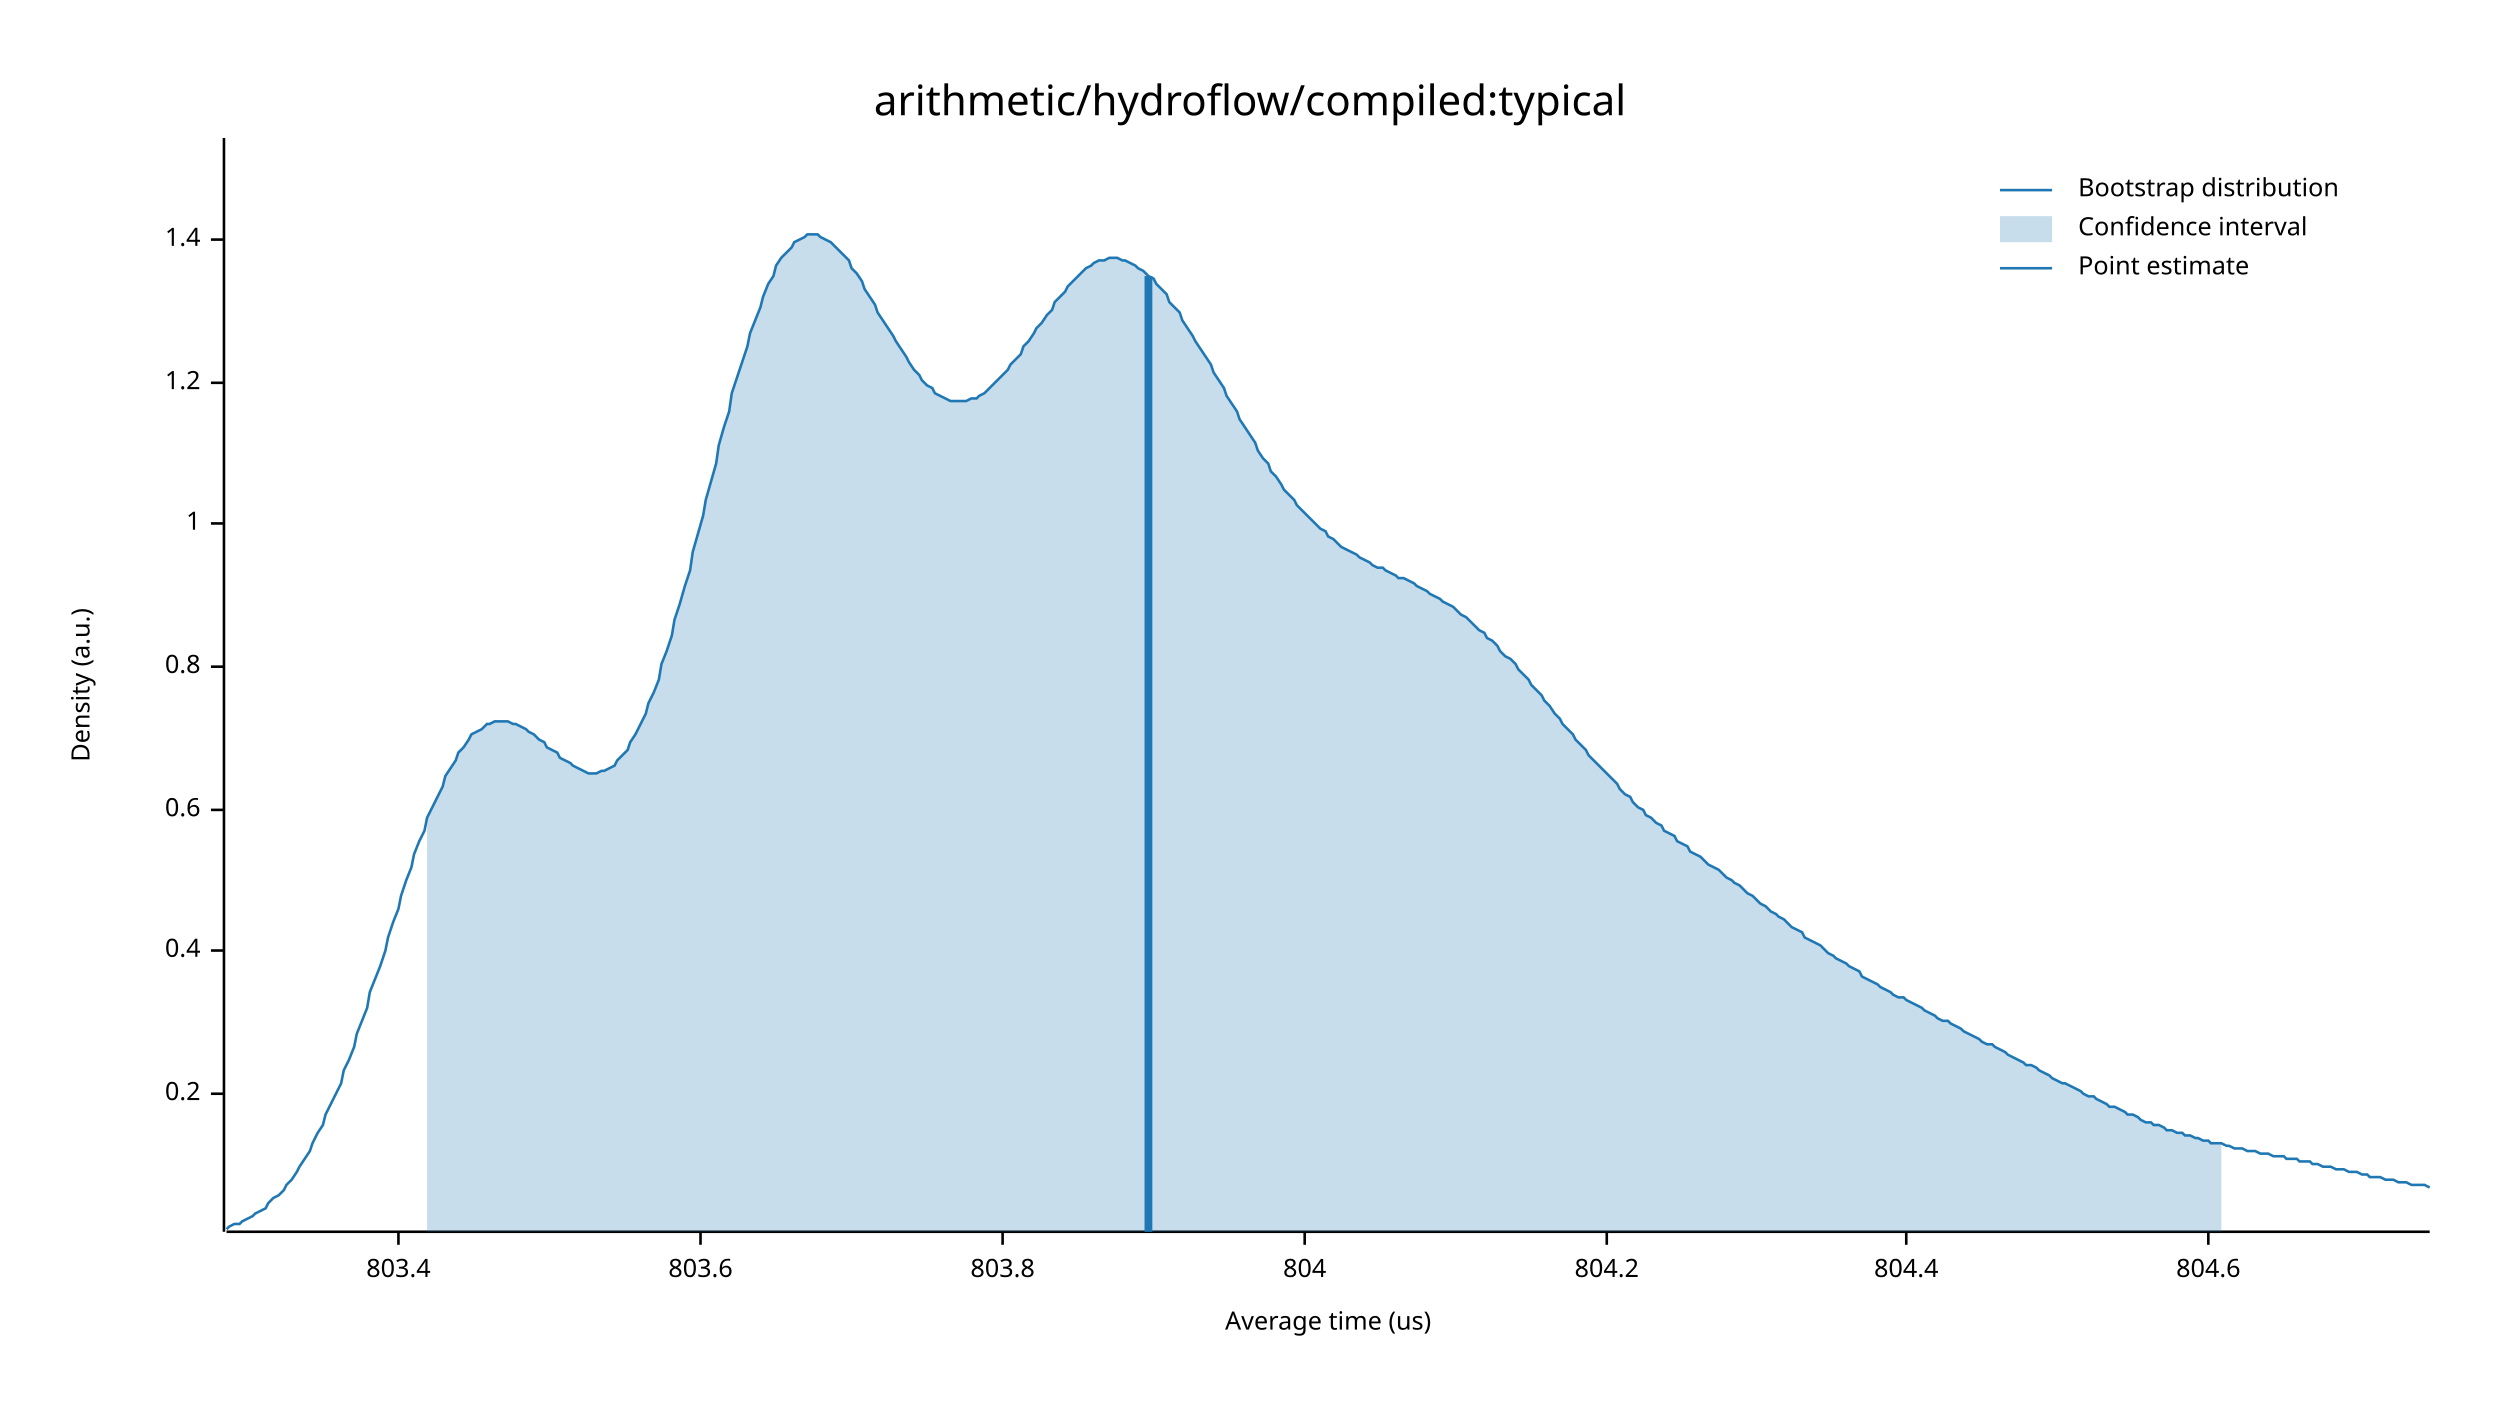
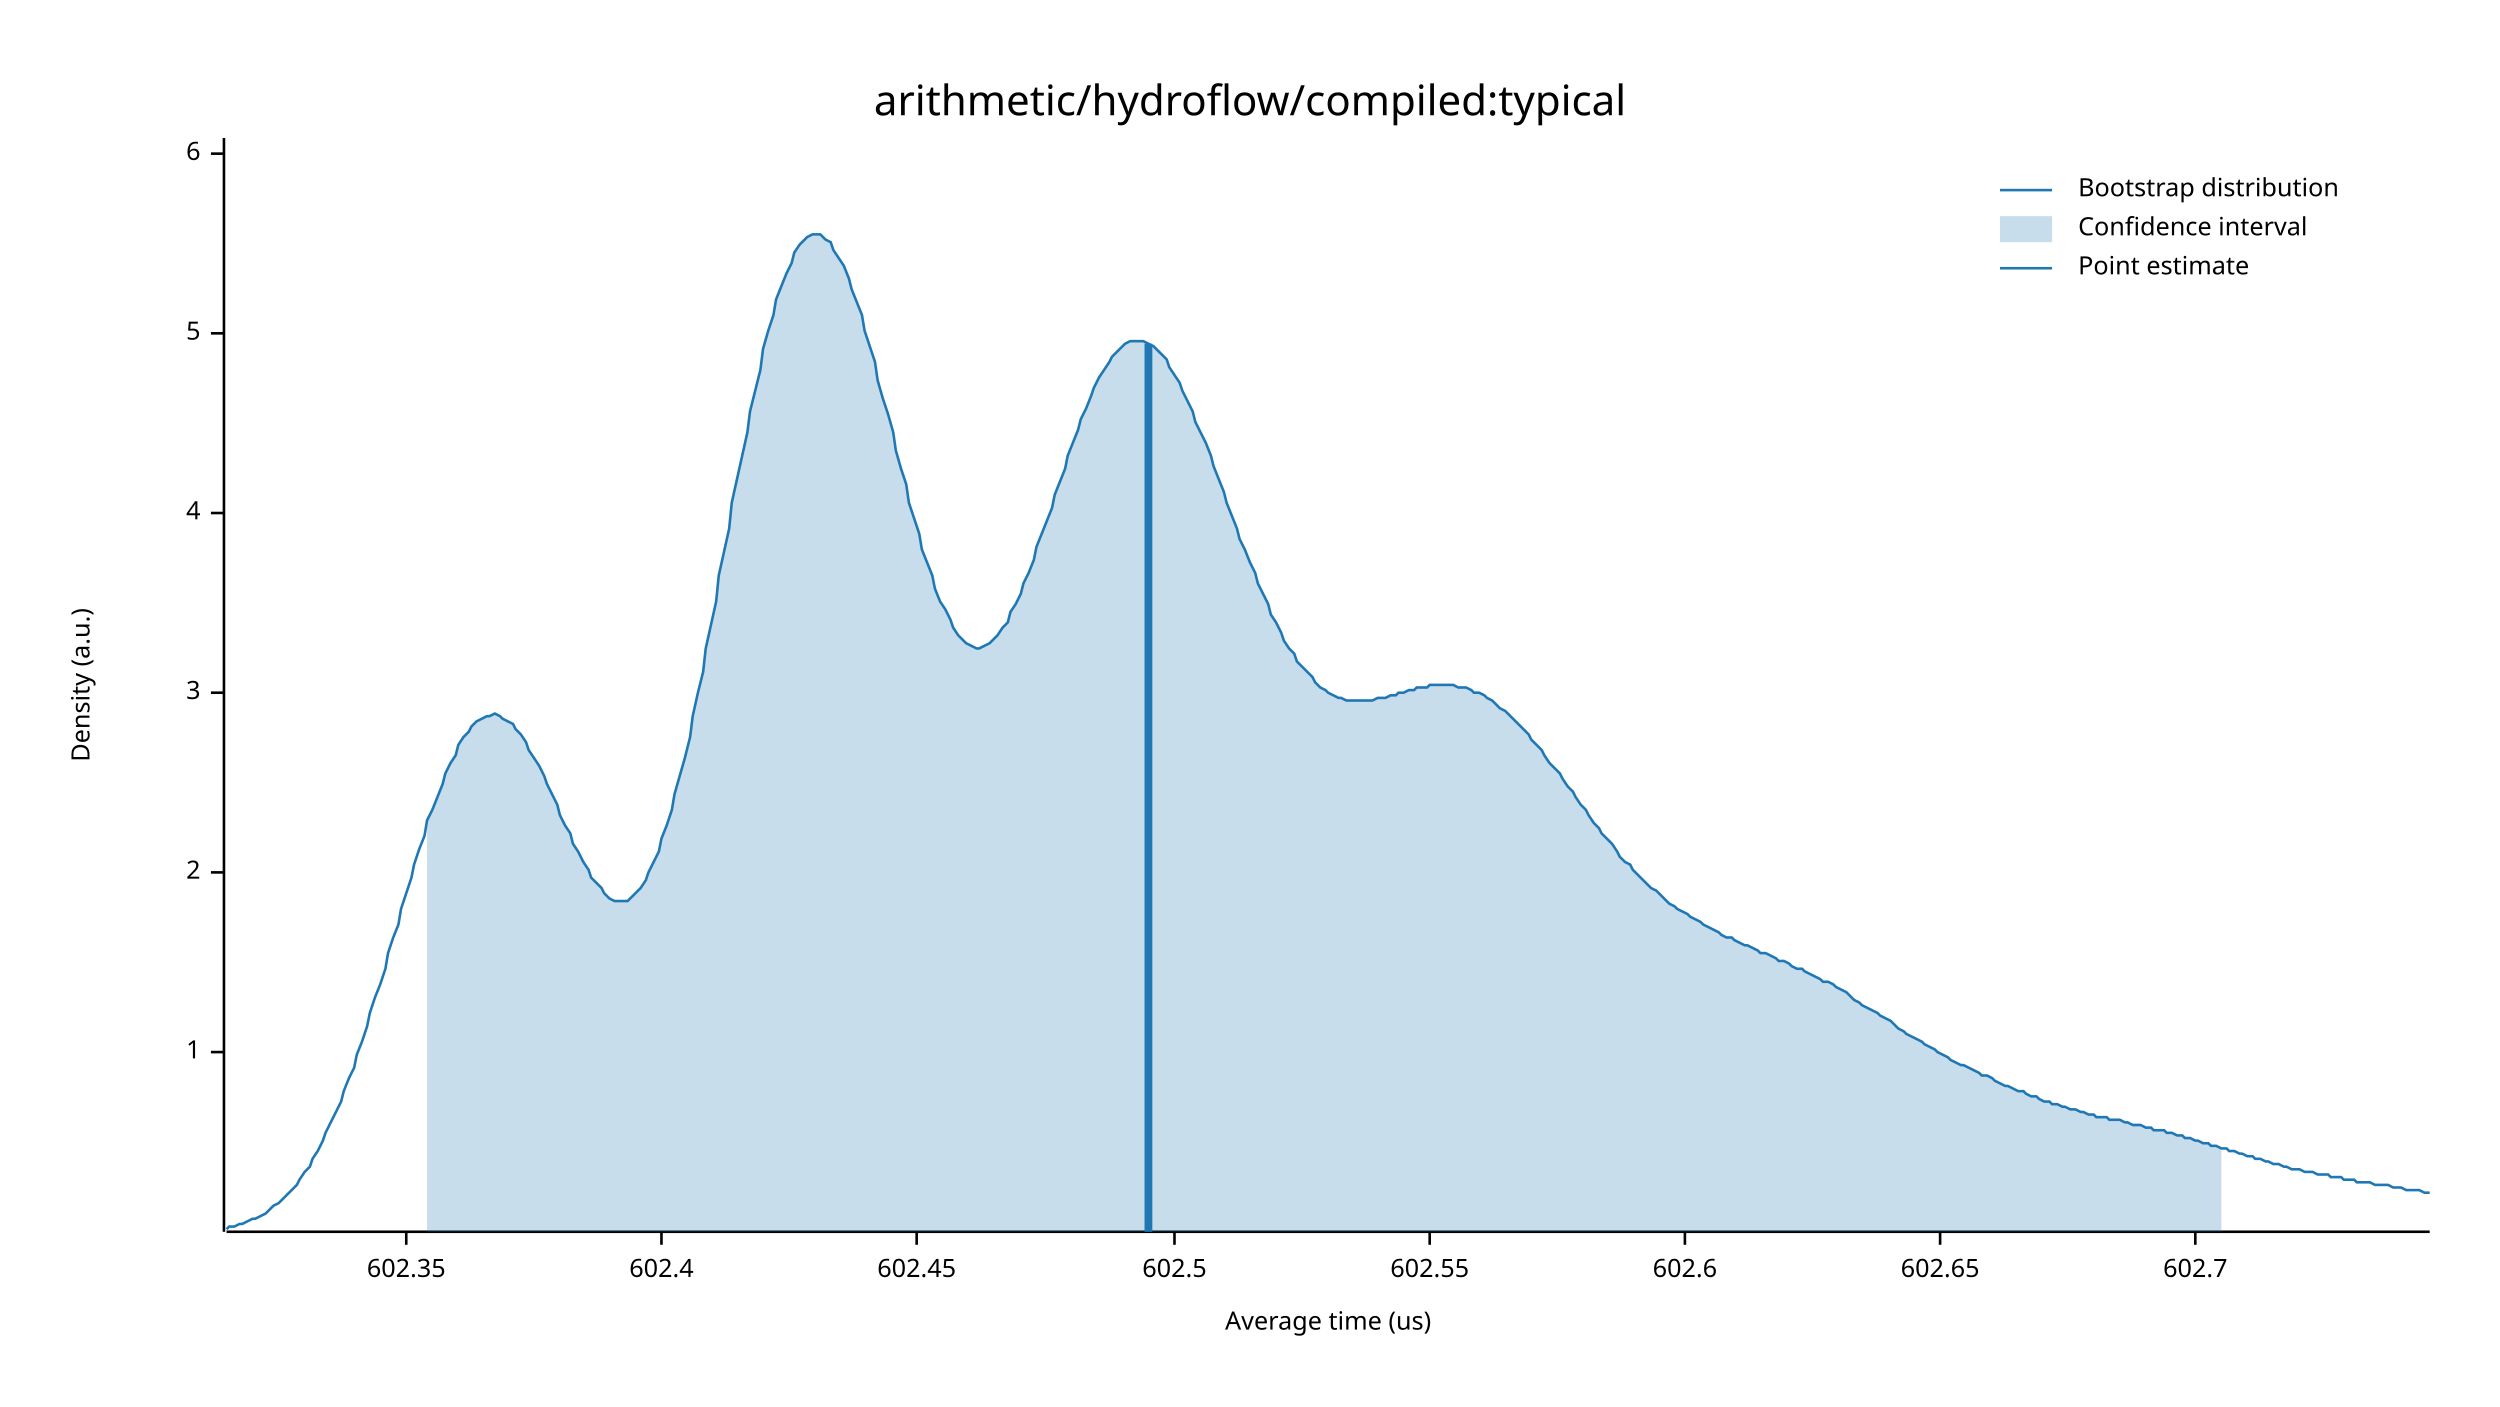
<svg xmlns="http://www.w3.org/2000/svg" width="960" height="540" viewBox="0 0 960 540">
  <text x="480" y="32" dy="0.76em" text-anchor="middle" font-family="sans-serif" font-size="16.129" opacity="1" fill="#000000">
arithmetic/hydroflow/compiled:typical
</text>
  <text x="27" y="263" dy="0.76em" text-anchor="middle" font-family="sans-serif" font-size="9.677" opacity="1" fill="#000000" transform="rotate(270, 27, 263)">
Density (a.u.)
</text>
  <text x="510" y="513" dy="-0.5ex" text-anchor="middle" font-family="sans-serif" font-size="9.677" opacity="1" fill="#000000">
Average time (us)
</text>
  <polyline fill="none" opacity="1" stroke="#000000" stroke-width="1" points="86,53 86,473 " />
-   <text x="77" y="420" dy="0.5ex" text-anchor="end" font-family="sans-serif" font-size="9.677" opacity="1" fill="#000000">
- 0.2
- </text>
-   <polyline fill="none" opacity="1" stroke="#000000" stroke-width="1" points="81,420 86,420 " />
-   <text x="77" y="365" dy="0.5ex" text-anchor="end" font-family="sans-serif" font-size="9.677" opacity="1" fill="#000000">
- 0.4
- </text>
-   <polyline fill="none" opacity="1" stroke="#000000" stroke-width="1" points="81,365 86,365 " />
-   <text x="77" y="311" dy="0.5ex" text-anchor="end" font-family="sans-serif" font-size="9.677" opacity="1" fill="#000000">
- 0.6
- </text>
-   <polyline fill="none" opacity="1" stroke="#000000" stroke-width="1" points="81,311 86,311 " />
-   <text x="77" y="256" dy="0.5ex" text-anchor="end" font-family="sans-serif" font-size="9.677" opacity="1" fill="#000000">
- 0.8
- </text>
-   <polyline fill="none" opacity="1" stroke="#000000" stroke-width="1" points="81,256 86,256 " />
-   <text x="77" y="201" dy="0.5ex" text-anchor="end" font-family="sans-serif" font-size="9.677" opacity="1" fill="#000000">
+   <text x="77" y="404" dy="0.5ex" text-anchor="end" font-family="sans-serif" font-size="9.677" opacity="1" fill="#000000">
1
</text>
-   <polyline fill="none" opacity="1" stroke="#000000" stroke-width="1" points="81,201 86,201 " />
-   <text x="77" y="147" dy="0.5ex" text-anchor="end" font-family="sans-serif" font-size="9.677" opacity="1" fill="#000000">
- 1.2
+   <polyline fill="none" opacity="1" stroke="#000000" stroke-width="1" points="81,404 86,404 " />
+   <text x="77" y="335" dy="0.5ex" text-anchor="end" font-family="sans-serif" font-size="9.677" opacity="1" fill="#000000">
+ 2
</text>
-   <polyline fill="none" opacity="1" stroke="#000000" stroke-width="1" points="81,147 86,147 " />
-   <text x="77" y="92" dy="0.5ex" text-anchor="end" font-family="sans-serif" font-size="9.677" opacity="1" fill="#000000">
- 1.4
+   <polyline fill="none" opacity="1" stroke="#000000" stroke-width="1" points="81,335 86,335 " />
+   <text x="77" y="266" dy="0.5ex" text-anchor="end" font-family="sans-serif" font-size="9.677" opacity="1" fill="#000000">
+ 3
</text>
-   <polyline fill="none" opacity="1" stroke="#000000" stroke-width="1" points="81,92 86,92 " />
+   <polyline fill="none" opacity="1" stroke="#000000" stroke-width="1" points="81,266 86,266 " />
+   <text x="77" y="197" dy="0.5ex" text-anchor="end" font-family="sans-serif" font-size="9.677" opacity="1" fill="#000000">
+ 4
+ </text>
+   <polyline fill="none" opacity="1" stroke="#000000" stroke-width="1" points="81,197 86,197 " />
+   <text x="77" y="128" dy="0.5ex" text-anchor="end" font-family="sans-serif" font-size="9.677" opacity="1" fill="#000000">
+ 5
+ </text>
+   <polyline fill="none" opacity="1" stroke="#000000" stroke-width="1" points="81,128 86,128 " />
+   <text x="77" y="59" dy="0.5ex" text-anchor="end" font-family="sans-serif" font-size="9.677" opacity="1" fill="#000000">
+ 6
+ </text>
+   <polyline fill="none" opacity="1" stroke="#000000" stroke-width="1" points="81,59 86,59 " />
  <polyline fill="none" opacity="1" stroke="#000000" stroke-width="1" points="87,473 933,473 " />
-   <text x="153" y="483" dy="0.76em" text-anchor="middle" font-family="sans-serif" font-size="9.677" opacity="1" fill="#000000">
- 803.4
+   <text x="156" y="483" dy="0.76em" text-anchor="middle" font-family="sans-serif" font-size="9.677" opacity="1" fill="#000000">
+ 602.35
</text>
-   <polyline fill="none" opacity="1" stroke="#000000" stroke-width="1" points="153,473 153,478 " />
-   <text x="269" y="483" dy="0.76em" text-anchor="middle" font-family="sans-serif" font-size="9.677" opacity="1" fill="#000000">
- 803.6
+   <polyline fill="none" opacity="1" stroke="#000000" stroke-width="1" points="156,473 156,478 " />
+   <text x="254" y="483" dy="0.76em" text-anchor="middle" font-family="sans-serif" font-size="9.677" opacity="1" fill="#000000">
+ 602.4
</text>
-   <polyline fill="none" opacity="1" stroke="#000000" stroke-width="1" points="269,473 269,478 " />
-   <text x="385" y="483" dy="0.76em" text-anchor="middle" font-family="sans-serif" font-size="9.677" opacity="1" fill="#000000">
- 803.8
+   <polyline fill="none" opacity="1" stroke="#000000" stroke-width="1" points="254,473 254,478 " />
+   <text x="352" y="483" dy="0.76em" text-anchor="middle" font-family="sans-serif" font-size="9.677" opacity="1" fill="#000000">
+ 602.45
</text>
-   <polyline fill="none" opacity="1" stroke="#000000" stroke-width="1" points="385,473 385,478 " />
-   <text x="501" y="483" dy="0.76em" text-anchor="middle" font-family="sans-serif" font-size="9.677" opacity="1" fill="#000000">
- 804
+   <polyline fill="none" opacity="1" stroke="#000000" stroke-width="1" points="352,473 352,478 " />
+   <text x="451" y="483" dy="0.76em" text-anchor="middle" font-family="sans-serif" font-size="9.677" opacity="1" fill="#000000">
+ 602.5
</text>
-   <polyline fill="none" opacity="1" stroke="#000000" stroke-width="1" points="501,473 501,478 " />
-   <text x="617" y="483" dy="0.76em" text-anchor="middle" font-family="sans-serif" font-size="9.677" opacity="1" fill="#000000">
- 804.2
+   <polyline fill="none" opacity="1" stroke="#000000" stroke-width="1" points="451,473 451,478 " />
+   <text x="549" y="483" dy="0.76em" text-anchor="middle" font-family="sans-serif" font-size="9.677" opacity="1" fill="#000000">
+ 602.55
</text>
-   <polyline fill="none" opacity="1" stroke="#000000" stroke-width="1" points="617,473 617,478 " />
-   <text x="732" y="483" dy="0.76em" text-anchor="middle" font-family="sans-serif" font-size="9.677" opacity="1" fill="#000000">
- 804.4
+   <polyline fill="none" opacity="1" stroke="#000000" stroke-width="1" points="549,473 549,478 " />
+   <text x="647" y="483" dy="0.76em" text-anchor="middle" font-family="sans-serif" font-size="9.677" opacity="1" fill="#000000">
+ 602.6
</text>
-   <polyline fill="none" opacity="1" stroke="#000000" stroke-width="1" points="732,473 732,478 " />
-   <text x="848" y="483" dy="0.76em" text-anchor="middle" font-family="sans-serif" font-size="9.677" opacity="1" fill="#000000">
- 804.6
+   <polyline fill="none" opacity="1" stroke="#000000" stroke-width="1" points="647,473 647,478 " />
+   <text x="745" y="483" dy="0.76em" text-anchor="middle" font-family="sans-serif" font-size="9.677" opacity="1" fill="#000000">
+ 602.65
</text>
-   <polyline fill="none" opacity="1" stroke="#000000" stroke-width="1" points="848,473 848,478 " />
-   <polyline fill="none" opacity="1" stroke="#1F78B4" stroke-width="1" points="87,472 88,471 90,470 92,470 93,469 95,468 97,467 98,466 100,465 102,464 103,462 105,460 107,459 109,457 110,455 112,453 114,450 115,448 117,445 119,442 120,439 122,435 124,432 125,428 127,424 129,420 131,416 132,411 134,407 136,402 137,397 139,392 141,387 142,381 144,376 146,371 148,365 149,360 151,354 153,349 154,344 156,338 158,333 159,328 161,323 163,319 164,314 166,310 168,306 170,302 171,298 173,295 175,292 176,289 178,287 180,284 181,282 183,281 185,280 187,278 188,278 190,277 192,277 193,277 195,277 197,278 198,278 200,279 202,280 203,281 205,282 207,284 209,285 210,287 212,288 214,289 215,291 217,292 219,293 220,294 222,295 224,296 226,297 227,297 229,297 231,296 232,296 234,295 236,294 237,292 239,290 241,288 242,285 244,282 246,278 248,274 249,270 251,266 253,261 254,255 256,250 258,244 259,238 261,232 263,225 265,219 266,212 268,205 270,198 271,192 273,185 275,178 276,171 278,164 280,158 281,151 283,145 285,139 287,133 288,128 290,123 292,118 293,114 295,109 297,106 298,102 300,99 302,97 304,95 305,93 307,92 309,91 310,90 312,90 314,90 315,91 317,92 319,93 320,94 322,96 324,98 326,100 327,103 329,105 331,108 332,111 334,114 336,117 337,120 339,123 341,126 343,129 344,131 346,134 348,137 349,139 351,142 353,144 354,146 356,148 358,149 359,151 361,152 363,153 365,154 366,154 368,154 370,154 371,154 373,153 375,153 376,152 378,151 380,149 381,148 383,146 385,144 387,142 388,140 390,138 392,136 393,133 395,131 397,128 398,126 400,124 402,121 404,119 405,116 407,114 409,112 410,110 412,108 414,106 415,105 417,103 419,102 420,101 422,100 424,100 426,99 427,99 429,99 431,100 432,100 434,101 436,102 437,103 439,104 441,106 443,107 444,109 446,111 448,113 449,116 451,118 453,120 454,123 456,126 458,129 459,131 461,134 463,137 465,140 466,143 468,146 470,149 471,152 473,155 475,158 476,161 478,164 480,167 482,170 483,173 485,176 487,178 488,181 490,183 492,186 493,188 495,190 497,192 498,194 500,196 502,198 504,200 505,201 507,203 509,204 510,206 512,207 514,209 515,210 517,211 519,212 521,213 522,214 524,215 526,216 527,217 529,218 531,218 532,219 534,220 536,221 537,222 539,222 541,223 543,224 544,225 546,226 548,227 549,228 551,229 553,230 554,231 556,232 558,233 560,235 561,236 563,237 565,239 566,240 568,242 570,243 571,245 573,246 575,248 576,250 578,252 580,253 582,255 583,257 585,259 587,261 588,263 590,265 592,267 593,269 595,271 597,274 599,276 600,278 602,280 604,282 605,284 607,286 609,288 610,290 612,292 614,294 615,295 617,297 619,299 621,301 622,303 624,305 626,306 627,308 629,310 631,311 632,313 634,314 636,316 638,317 639,319 641,320 643,321 644,323 646,324 648,325 649,327 651,328 653,329 654,330 656,332 658,333 660,334 661,335 663,337 665,338 666,339 668,340 670,342 671,343 673,344 675,346 676,347 678,348 680,350 682,351 683,352 685,353 687,355 688,356 690,357 692,358 693,360 695,361 697,362 699,363 700,364 702,366 704,367 705,368 707,369 709,370 710,371 712,372 714,373 715,375 717,376 719,377 721,378 722,379 724,380 726,381 727,382 729,383 731,383 732,384 734,385 736,386 738,387 739,388 741,389 743,390 744,391 746,392 748,392 749,393 751,394 753,395 754,396 756,397 758,398 760,399 761,400 763,401 765,401 766,402 768,403 770,404 771,405 773,406 775,407 777,408 778,409 780,409 782,410 783,411 785,412 787,413 788,414 790,415 792,416 793,416 795,417 797,418 799,419 800,420 802,421 804,421 805,422 807,423 809,424 810,425 812,425 814,426 816,427 817,428 819,428 821,429 822,430 824,431 826,431 827,432 829,432 831,433 832,434 834,434 836,435 838,435 839,436 841,436 843,437 844,437 846,438 848,438 849,439 851,439 853,439 855,440 856,440 858,441 860,441 861,441 863,442 865,442 866,442 868,443 870,443 871,443 873,444 875,444 877,444 878,445 880,445 882,445 883,446 885,446 887,446 888,447 890,447 892,448 894,448 895,448 897,449 899,449 900,449 902,450 904,450 905,450 907,451 909,451 910,452 912,452 914,452 916,453 917,453 919,453 921,454 922,454 924,454 926,455 927,455 929,455 931,455 933,456 " />
-   <polygon opacity="0.25" fill="#1F78B4" points="164,314 166,310 168,306 170,302 171,298 173,295 175,292 176,289 178,287 180,284 181,282 183,281 185,280 187,278 188,278 190,277 192,277 193,277 195,277 197,278 198,278 200,279 202,280 203,281 205,282 207,284 209,285 210,287 212,288 214,289 215,291 217,292 219,293 220,294 222,295 224,296 226,297 227,297 229,297 231,296 232,296 234,295 236,294 237,292 239,290 241,288 242,285 244,282 246,278 248,274 249,270 251,266 253,261 254,255 256,250 258,244 259,238 261,232 263,225 265,219 266,212 268,205 270,198 271,192 273,185 275,178 276,171 278,164 280,158 281,151 283,145 285,139 287,133 288,128 290,123 292,118 293,114 295,109 297,106 298,102 300,99 302,97 304,95 305,93 307,92 309,91 310,90 312,90 314,90 315,91 317,92 319,93 320,94 322,96 324,98 326,100 327,103 329,105 331,108 332,111 334,114 336,117 337,120 339,123 341,126 343,129 344,131 346,134 348,137 349,139 351,142 353,144 354,146 356,148 358,149 359,151 361,152 363,153 365,154 366,154 368,154 370,154 371,154 373,153 375,153 376,152 378,151 380,149 381,148 383,146 385,144 387,142 388,140 390,138 392,136 393,133 395,131 397,128 398,126 400,124 402,121 404,119 405,116 407,114 409,112 410,110 412,108 414,106 415,105 417,103 419,102 420,101 422,100 424,100 426,99 427,99 429,99 431,100 432,100 434,101 436,102 437,103 439,104 441,106 443,107 444,109 446,111 448,113 449,116 451,118 453,120 454,123 456,126 458,129 459,131 461,134 463,137 465,140 466,143 468,146 470,149 471,152 473,155 475,158 476,161 478,164 480,167 482,170 483,173 485,176 487,178 488,181 490,183 492,186 493,188 495,190 497,192 498,194 500,196 502,198 504,200 505,201 507,203 509,204 510,206 512,207 514,209 515,210 517,211 519,212 521,213 522,214 524,215 526,216 527,217 529,218 531,218 532,219 534,220 536,221 537,222 539,222 541,223 543,224 544,225 546,226 548,227 549,228 551,229 553,230 554,231 556,232 558,233 560,235 561,236 563,237 565,239 566,240 568,242 570,243 571,245 573,246 575,248 576,250 578,252 580,253 582,255 583,257 585,259 587,261 588,263 590,265 592,267 593,269 595,271 597,274 599,276 600,278 602,280 604,282 605,284 607,286 609,288 610,290 612,292 614,294 615,295 617,297 619,299 621,301 622,303 624,305 626,306 627,308 629,310 631,311 632,313 634,314 636,316 638,317 639,319 641,320 643,321 644,323 646,324 648,325 649,327 651,328 653,329 654,330 656,332 658,333 660,334 661,335 663,337 665,338 666,339 668,340 670,342 671,343 673,344 675,346 676,347 678,348 680,350 682,351 683,352 685,353 687,355 688,356 690,357 692,358 693,360 695,361 697,362 699,363 700,364 702,366 704,367 705,368 707,369 709,370 710,371 712,372 714,373 715,375 717,376 719,377 721,378 722,379 724,380 726,381 727,382 729,383 731,383 732,384 734,385 736,386 738,387 739,388 741,389 743,390 744,391 746,392 748,392 749,393 751,394 753,395 754,396 756,397 758,398 760,399 761,400 763,401 765,401 766,402 768,403 770,404 771,405 773,406 775,407 777,408 778,409 780,409 782,410 783,411 785,412 787,413 788,414 790,415 792,416 793,416 795,417 797,418 799,419 800,420 802,421 804,421 805,422 807,423 809,424 810,425 812,425 814,426 816,427 817,428 819,428 821,429 822,430 824,431 826,431 827,432 829,432 831,433 832,434 834,434 836,435 838,435 839,436 841,436 843,437 844,437 846,438 848,438 849,439 851,439 853,439 853,473 164,473 " />
-   <polyline fill="none" opacity="1" stroke="#1F78B4" stroke-width="3" points="441,473 441,106 " />
+   <polyline fill="none" opacity="1" stroke="#000000" stroke-width="1" points="745,473 745,478 " />
+   <text x="843" y="483" dy="0.76em" text-anchor="middle" font-family="sans-serif" font-size="9.677" opacity="1" fill="#000000">
+ 602.7
+ </text>
+   <polyline fill="none" opacity="1" stroke="#000000" stroke-width="1" points="843,473 843,478 " />
+   <polyline fill="none" opacity="1" stroke="#1F78B4" stroke-width="1" points="87,472 88,471 90,471 92,470 93,470 95,469 97,468 98,468 100,467 102,466 103,465 105,463 107,462 109,460 110,459 112,457 114,455 115,453 117,450 119,448 120,445 122,442 124,438 125,435 127,431 129,427 131,423 132,419 134,414 136,410 137,405 139,400 141,394 142,389 144,383 146,378 148,372 149,366 151,360 153,355 154,349 156,343 158,337 159,332 161,326 163,321 164,315 166,311 168,306 170,301 171,297 173,293 175,290 176,286 178,283 180,281 181,279 183,277 185,276 187,275 188,275 190,274 192,275 193,276 195,277 197,278 198,280 200,282 202,285 203,288 205,291 207,294 209,298 210,301 212,305 214,309 215,313 217,317 219,320 220,324 222,327 224,331 226,334 227,337 229,339 231,341 232,343 234,345 236,346 237,346 239,346 241,346 242,345 244,343 246,341 248,338 249,335 251,331 253,327 254,322 256,317 258,311 259,305 261,298 263,291 265,283 266,275 268,266 270,258 271,249 273,240 275,231 276,221 278,212 280,203 281,193 283,184 285,175 287,166 288,158 290,150 292,142 293,134 295,127 297,121 298,115 300,110 302,105 304,101 305,97 307,94 309,92 310,91 312,90 314,90 315,90 317,92 319,93 320,96 322,99 324,102 326,107 327,111 329,116 331,121 332,127 334,133 336,139 337,146 339,153 341,159 343,166 344,173 346,180 348,186 349,193 351,199 353,205 354,211 356,216 358,221 359,226 361,231 363,234 365,238 366,241 368,244 370,246 371,247 373,248 375,249 376,249 378,248 380,247 381,246 383,244 385,241 387,239 388,235 390,232 392,228 393,224 395,220 397,215 398,210 400,205 402,200 404,195 405,190 407,185 409,180 410,175 412,170 414,165 415,161 417,157 419,152 420,149 422,145 424,142 426,139 427,137 429,135 431,133 432,132 434,131 436,131 437,131 439,131 441,132 443,133 444,134 446,136 448,138 449,141 451,144 453,147 454,150 456,154 458,158 459,162 461,166 463,170 465,175 466,179 468,184 470,189 471,193 473,198 475,203 476,207 478,211 480,216 482,220 483,224 485,228 487,232 488,236 490,239 492,243 493,246 495,249 497,251 498,254 500,256 502,258 504,260 505,262 507,264 509,265 510,266 512,267 514,268 515,268 517,269 519,269 521,269 522,269 524,269 526,269 527,269 529,268 531,268 532,268 534,267 536,267 537,266 539,266 541,265 543,265 544,264 546,264 548,264 549,263 551,263 553,263 554,263 556,263 558,263 560,264 561,264 563,264 565,265 566,266 568,266 570,267 571,268 573,269 575,271 576,272 578,273 580,275 582,277 583,278 585,280 587,282 588,284 590,286 592,288 593,290 595,293 597,295 599,297 600,299 602,302 604,304 605,306 607,309 609,311 610,313 612,316 614,318 615,320 617,322 619,324 621,327 622,329 624,331 626,332 627,334 629,336 631,338 632,339 634,341 636,342 638,344 639,345 641,347 643,348 644,349 646,350 648,351 649,352 651,353 653,354 654,355 656,356 658,357 660,358 661,359 663,360 665,360 666,361 668,362 670,363 671,363 673,364 675,365 676,366 678,366 680,367 682,368 683,369 685,369 687,370 688,371 690,372 692,372 693,373 695,374 697,375 699,376 700,377 702,377 704,378 705,379 707,380 709,381 710,382 712,384 714,385 715,386 717,387 719,388 721,389 722,390 724,391 726,392 727,393 729,395 731,396 732,397 734,398 736,399 738,400 739,401 741,402 743,403 744,404 746,405 748,406 749,407 751,408 753,409 754,409 756,410 758,411 760,412 761,413 763,413 765,414 766,415 768,416 770,417 771,417 773,418 775,419 777,419 778,420 780,421 782,421 783,422 785,423 787,423 788,424 790,424 792,425 793,425 795,426 797,426 799,427 800,427 802,428 804,428 805,429 807,429 809,429 810,430 812,430 814,430 816,431 817,431 819,432 821,432 822,432 824,433 826,433 827,434 829,434 831,434 832,435 834,435 836,436 838,436 839,437 841,437 843,438 844,438 846,439 848,439 849,440 851,440 853,441 855,441 856,442 858,442 860,443 861,443 863,444 865,444 866,445 868,445 870,446 871,446 873,447 875,447 877,448 878,448 880,449 882,449 883,449 885,450 887,450 888,450 890,451 892,451 894,451 895,452 897,452 899,452 900,453 902,453 904,453 905,454 907,454 909,454 910,454 912,455 914,455 916,455 917,455 919,456 921,456 922,456 924,457 926,457 927,457 929,457 931,458 933,458 " />
+   <polygon opacity="0.25" fill="#1F78B4" points="164,315 166,311 168,306 170,301 171,297 173,293 175,290 176,286 178,283 180,281 181,279 183,277 185,276 187,275 188,275 190,274 192,275 193,276 195,277 197,278 198,280 200,282 202,285 203,288 205,291 207,294 209,298 210,301 212,305 214,309 215,313 217,317 219,320 220,324 222,327 224,331 226,334 227,337 229,339 231,341 232,343 234,345 236,346 237,346 239,346 241,346 242,345 244,343 246,341 248,338 249,335 251,331 253,327 254,322 256,317 258,311 259,305 261,298 263,291 265,283 266,275 268,266 270,258 271,249 273,240 275,231 276,221 278,212 280,203 281,193 283,184 285,175 287,166 288,158 290,150 292,142 293,134 295,127 297,121 298,115 300,110 302,105 304,101 305,97 307,94 309,92 310,91 312,90 314,90 315,90 317,92 319,93 320,96 322,99 324,102 326,107 327,111 329,116 331,121 332,127 334,133 336,139 337,146 339,153 341,159 343,166 344,173 346,180 348,186 349,193 351,199 353,205 354,211 356,216 358,221 359,226 361,231 363,234 365,238 366,241 368,244 370,246 371,247 373,248 375,249 376,249 378,248 380,247 381,246 383,244 385,241 387,239 388,235 390,232 392,228 393,224 395,220 397,215 398,210 400,205 402,200 404,195 405,190 407,185 409,180 410,175 412,170 414,165 415,161 417,157 419,152 420,149 422,145 424,142 426,139 427,137 429,135 431,133 432,132 434,131 436,131 437,131 439,131 441,132 443,133 444,134 446,136 448,138 449,141 451,144 453,147 454,150 456,154 458,158 459,162 461,166 463,170 465,175 466,179 468,184 470,189 471,193 473,198 475,203 476,207 478,211 480,216 482,220 483,224 485,228 487,232 488,236 490,239 492,243 493,246 495,249 497,251 498,254 500,256 502,258 504,260 505,262 507,264 509,265 510,266 512,267 514,268 515,268 517,269 519,269 521,269 522,269 524,269 526,269 527,269 529,268 531,268 532,268 534,267 536,267 537,266 539,266 541,265 543,265 544,264 546,264 548,264 549,263 551,263 553,263 554,263 556,263 558,263 560,264 561,264 563,264 565,265 566,266 568,266 570,267 571,268 573,269 575,271 576,272 578,273 580,275 582,277 583,278 585,280 587,282 588,284 590,286 592,288 593,290 595,293 597,295 599,297 600,299 602,302 604,304 605,306 607,309 609,311 610,313 612,316 614,318 615,320 617,322 619,324 621,327 622,329 624,331 626,332 627,334 629,336 631,338 632,339 634,341 636,342 638,344 639,345 641,347 643,348 644,349 646,350 648,351 649,352 651,353 653,354 654,355 656,356 658,357 660,358 661,359 663,360 665,360 666,361 668,362 670,363 671,363 673,364 675,365 676,366 678,366 680,367 682,368 683,369 685,369 687,370 688,371 690,372 692,372 693,373 695,374 697,375 699,376 700,377 702,377 704,378 705,379 707,380 709,381 710,382 712,384 714,385 715,386 717,387 719,388 721,389 722,390 724,391 726,392 727,393 729,395 731,396 732,397 734,398 736,399 738,400 739,401 741,402 743,403 744,404 746,405 748,406 749,407 751,408 753,409 754,409 756,410 758,411 760,412 761,413 763,413 765,414 766,415 768,416 770,417 771,417 773,418 775,419 777,419 778,420 780,421 782,421 783,422 785,423 787,423 788,424 790,424 792,425 793,425 795,426 797,426 799,427 800,427 802,428 804,428 805,429 807,429 809,429 810,430 812,430 814,430 816,431 817,431 819,432 821,432 822,432 824,433 826,433 827,434 829,434 831,434 832,435 834,435 836,436 838,436 839,437 841,437 843,438 844,438 846,439 848,439 849,440 851,440 853,441 853,473 164,473 " />
+   <polyline fill="none" opacity="1" stroke="#1F78B4" stroke-width="3" points="441,473 441,132 " />
  <text x="798" y="68" dy="0.76em" text-anchor="start" font-family="sans-serif" font-size="9.677" opacity="1" fill="#000000">
Bootstrap distribution
</text>
  <text x="798" y="83" dy="0.76em" text-anchor="start" font-family="sans-serif" font-size="9.677" opacity="1" fill="#000000">
Confidence interval
</text>
  <text x="798" y="98" dy="0.76em" text-anchor="start" font-family="sans-serif" font-size="9.677" opacity="1" fill="#000000">
Point estimate
</text>
  <polyline fill="none" opacity="1" stroke="#1F78B4" stroke-width="1" points="768,73 788,73 " />
  <rect x="768" y="83" width="20" height="10" opacity="0.25" fill="#1F78B4" stroke="none" />
  <polyline fill="none" opacity="1" stroke="#1F78B4" stroke-width="1" points="768,103 788,103 " />
</svg>
